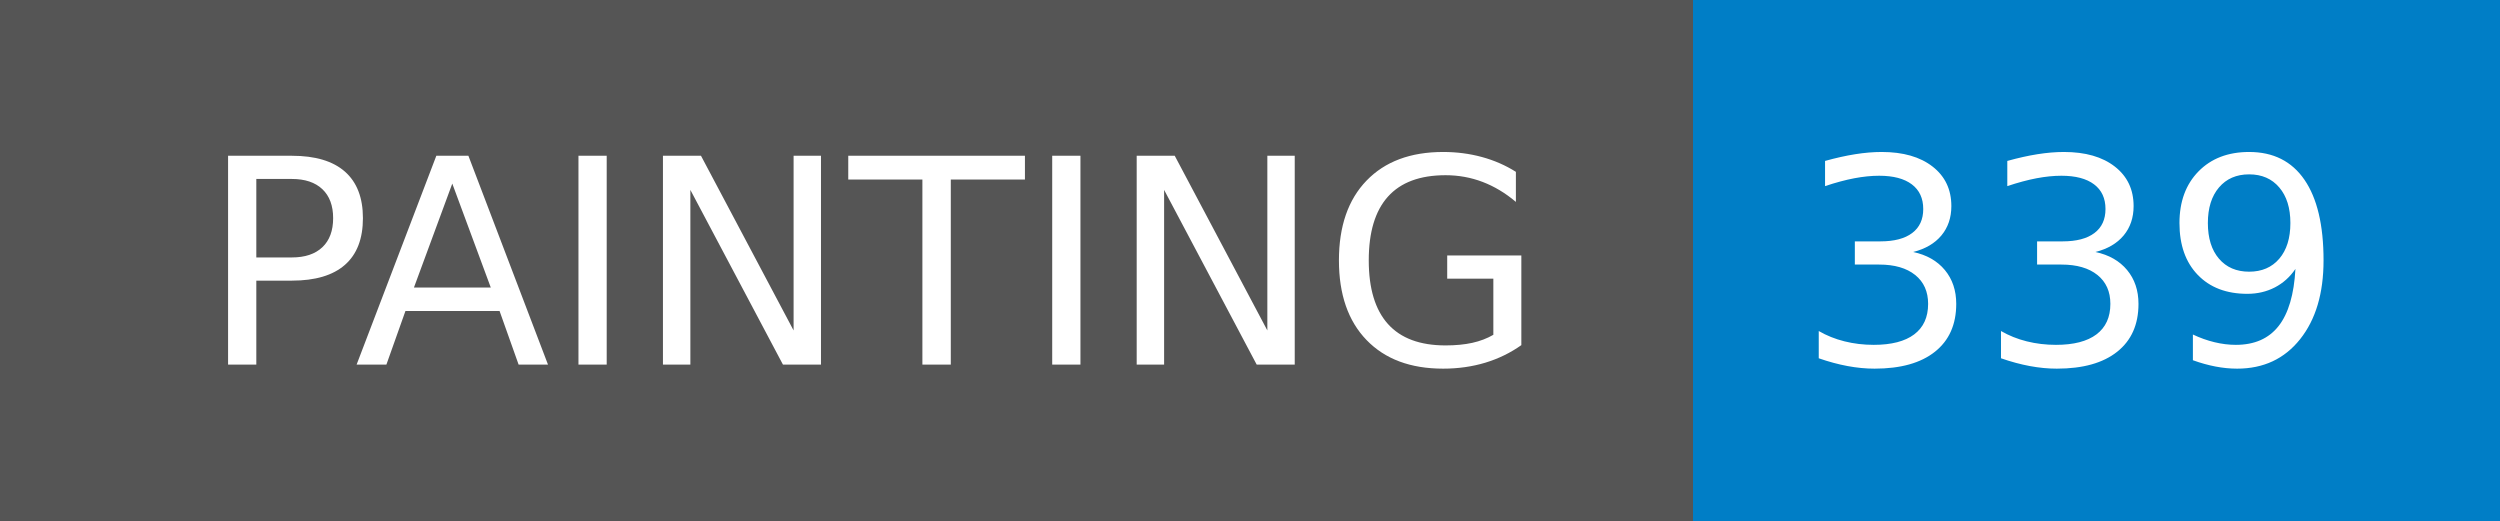
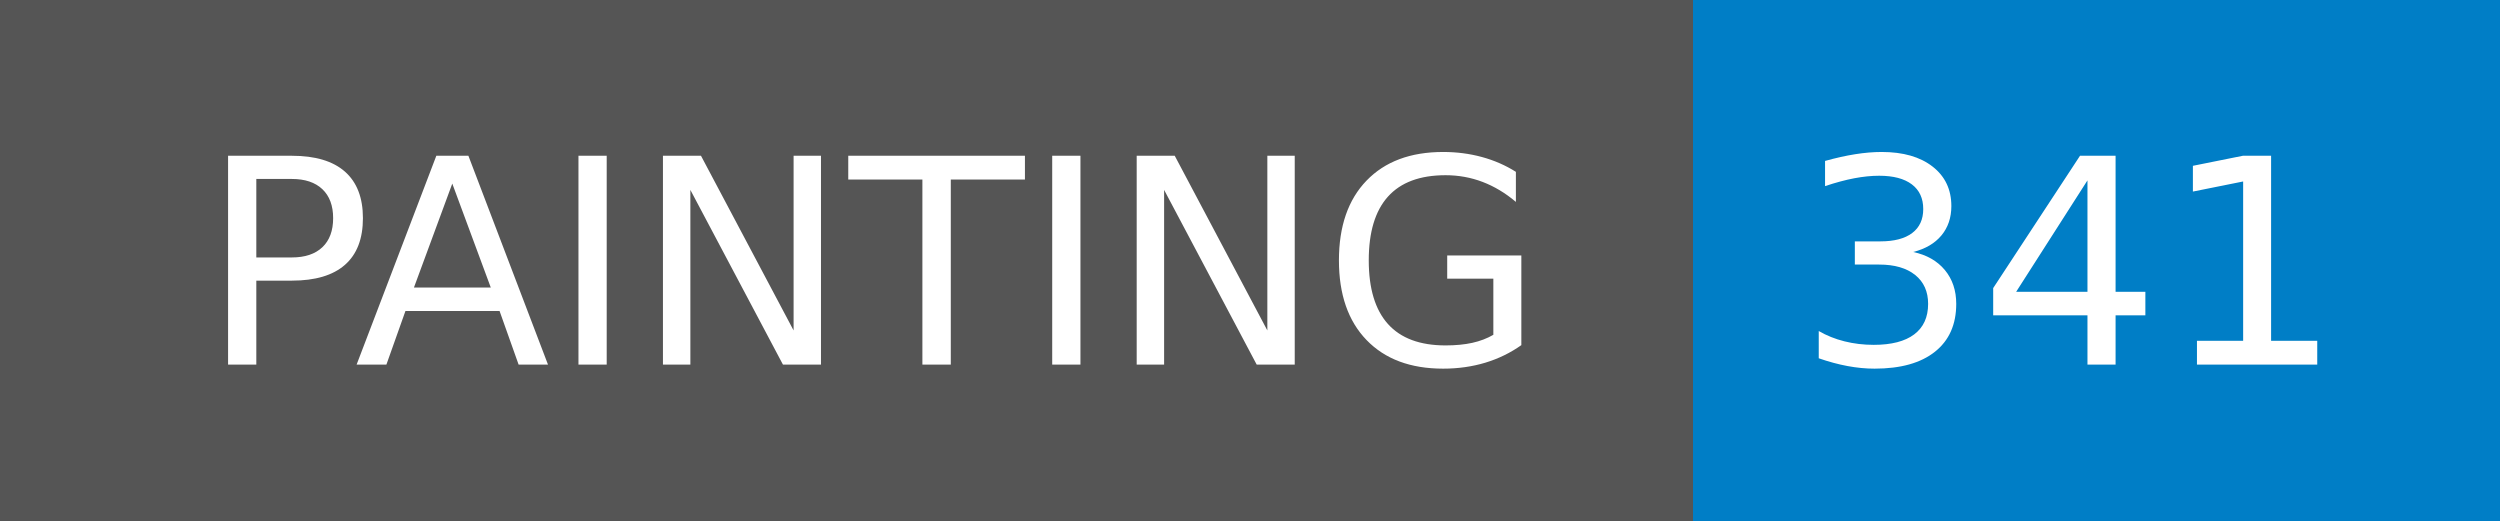
- <svg xmlns="http://www.w3.org/2000/svg" width="96" height="20" role="img" aria-label="PAINTING: 339">
+ <svg xmlns="http://www.w3.org/2000/svg" width="96" height="20" role="img" aria-label="PAINTING: 341">
  <g shape-rendering="crispEdges">
    <rect width="65" height="20" fill="#555" />
    <rect x="65" width="31" height="20" fill="#007ec6" />
  </g>
  <g fill="#fff" text-anchor="middle" font-family="Verdana,Geneva,DejaVu Sans,sans-serif" text-rendering="geometricPrecision" font-size="110">
    <text x="335" y="140" transform="scale(.1)" fill="#fff" textLength="550">PAINTING</text>
-     <text x="795" y="140" transform="scale(.1)" fill="#fff" textLength="210">339</text>
+     <text x="795" y="140" transform="scale(.1)" fill="#fff" textLength="210">341</text>
  </g>
</svg>
